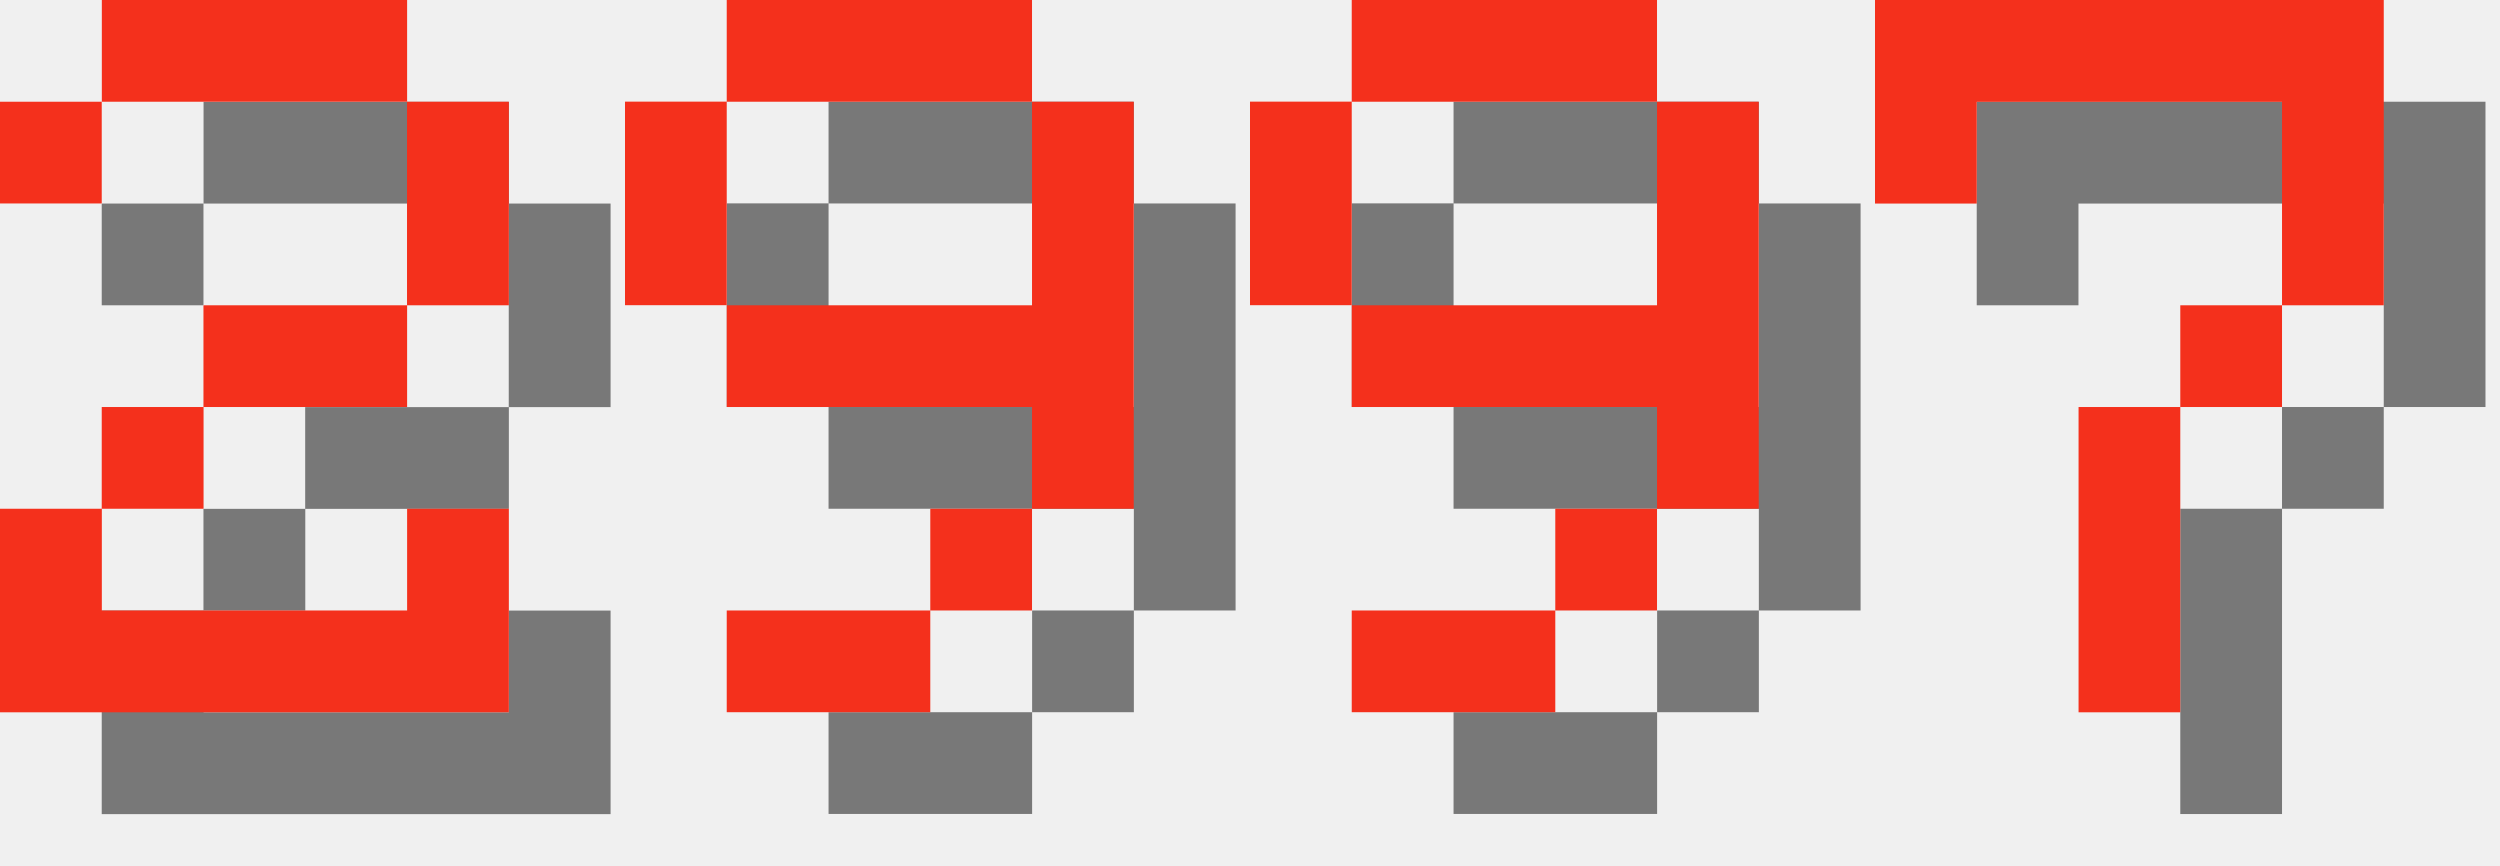
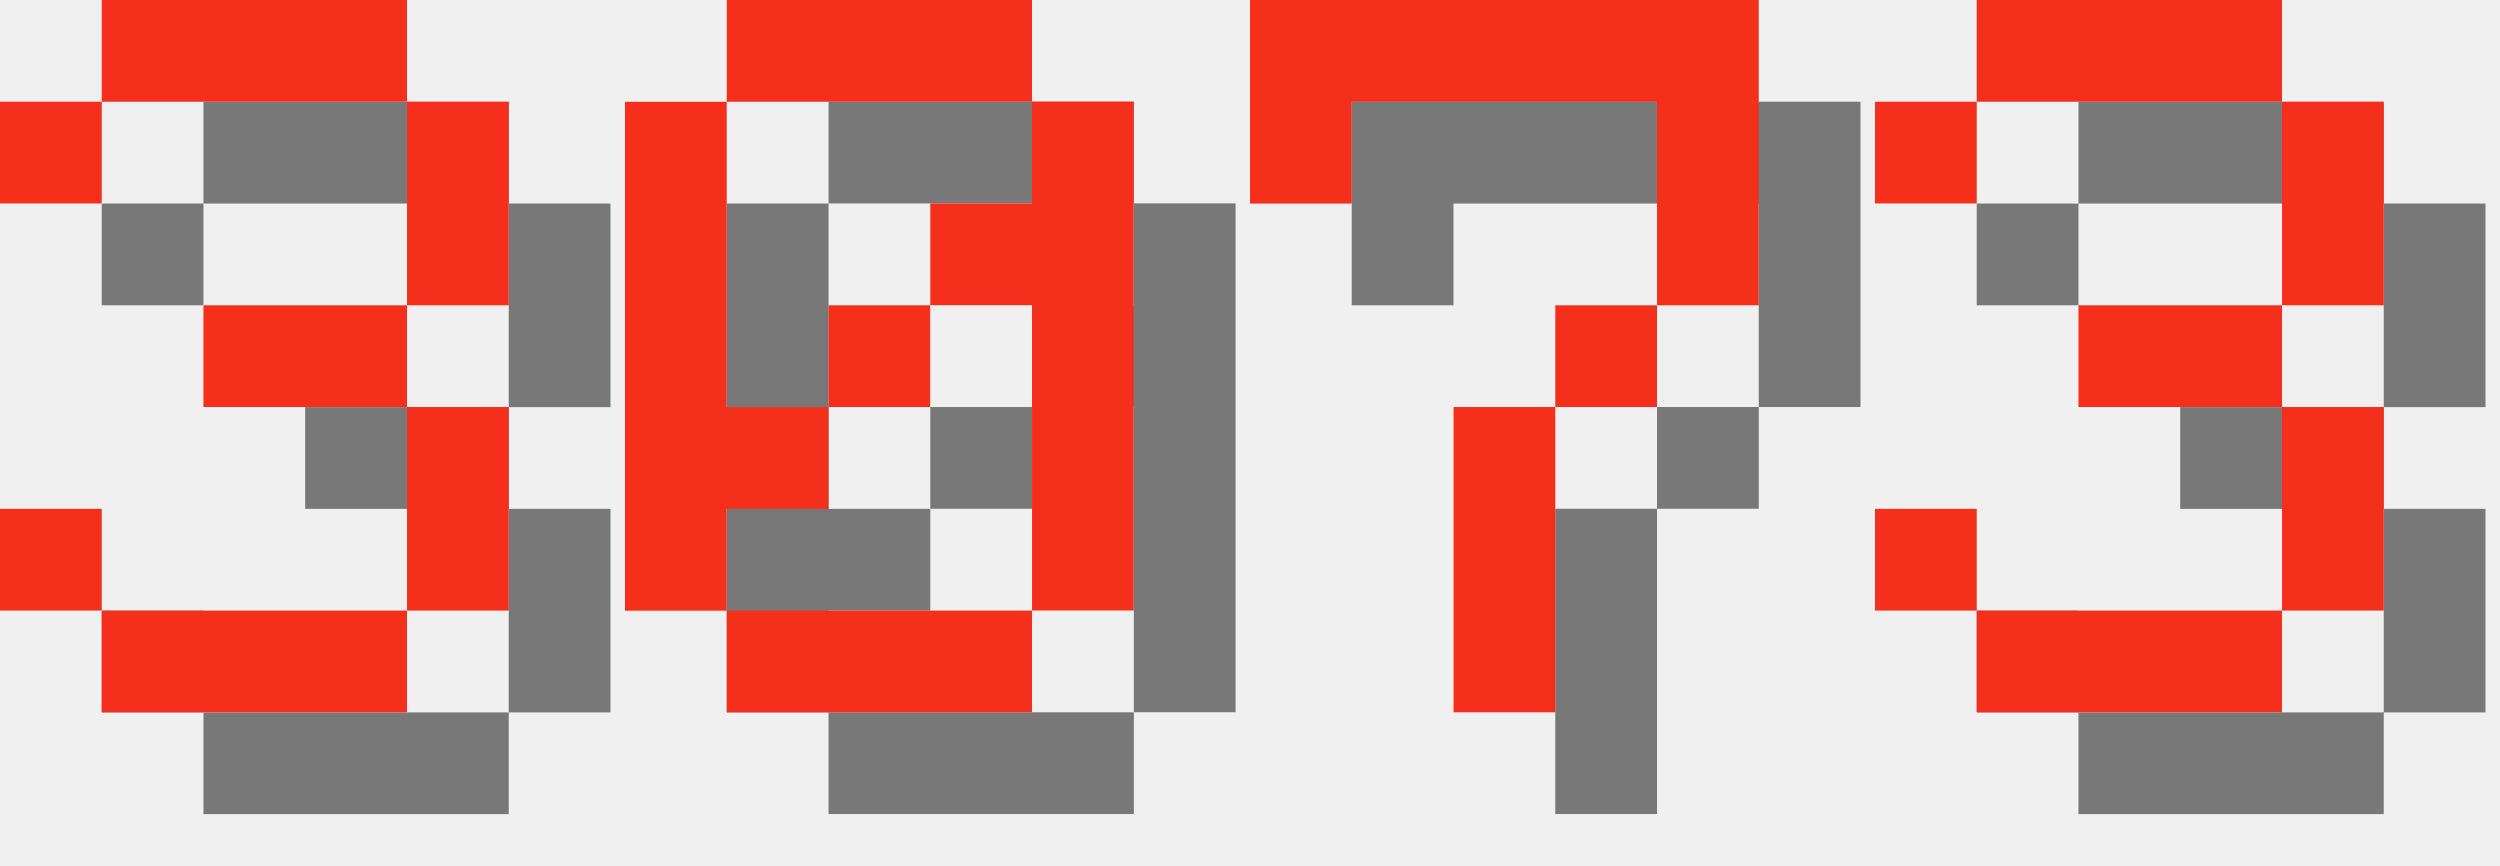
<svg xmlns="http://www.w3.org/2000/svg" version="1.1" width="104.0" height="36">
  <style>
        .text-foreground {
            fill: #F4301C;
        }
        .text-shadow {
            fill: #000000;
            fill-opacity: 0.5;
        }
    </style>
-   <g class="digit" id="digit_2" transform="translate(0.0, 0), scale(4)">
-     <path id="digit_2_shadow" class="text-shadow" d="m1.058 2.117v1.058h1.058v-1.058h3.175v2.117h-2.117v1.058h-1.058v1.058h-1.058v2.117h5.292v-2.117h-1.058v1.058h-3.175v-1.058h1.058v-1.058h2.117v-1.058h1.058v-2.117h-1.058v-1.058h-3.175v1.058h-1.058z" fill-opacity=".5" style="paint-order:stroke fill markers" />
-     <path id="digit_2_fg" class="text-foreground" d="m0 1.058v1.058h1.058v-1.058h3.175v2.117h-2.117v1.058h-1.058v1.058h-1.058v2.117h5.292v-2.117h-1.058v1.058h-3.175v-1.058h1.058v-1.058h2.117v-1.058h1.058v-2.117h-1.058v-1.058h-3.175v1.058h-1.058z" fill="#fff" style="paint-order:stroke fill markers" />
+   <g class="digit" id="digit_3" transform="translate(0.0, 0), scale(4)">
+     <path id="digit_3_shadow" class="text-shadow" d="m1.058 2.117v1.058h1.058v-1.058h3.175v2.117h-2.117v1.058h2.117v2.117h-3.175v-1.058h-1.058v1.058h1.058v1.058h3.175v-1.058h1.058v-2.117h-1.058v-1.058h1.058v-2.117h-1.058v-1.058h-3.175v1.058h-1.058z" fill-opacity=".5" style="paint-order:stroke fill markers" />
+     <path id="digit_3_fg" class="text-foreground" d="m0 1.058v1.058h1.058v-1.058h3.175v2.117h-2.117v1.058h2.117v2.117h-3.175v-1.058h-1.058v1.058h1.058v1.058h3.175v-1.058h1.058v-2.117h-1.058v-1.058h1.058v-2.117h-1.058v-1.058h-3.175v1.058h-1.058z" fill="#fff" style="paint-order:stroke fill markers" />
  </g>
-   <g class="digit" id="digit_9" transform="translate(26.0, 0), scale(4)">
-     <path id="digit_9_shadow" class="text-shadow" d="m2.117 1.058v1.058h3.175v-1.058h-3.175zm3.175 1.058v2.117h-3.175v1.058h3.175v1.058h1.058v-4.233h-1.058zm0 4.233h-1.058v1.058h1.058v-1.058zm-1.058 1.058h-2.117v1.058h2.117v-1.058zm-2.117-3.175v-2.117h-1.058v2.117h1.058z" fill-opacity=".5" style="paint-order:stroke fill markers" />
-     <path id="digit_9_fg" class="text-foreground" d="m1.058 0v1.058h3.175v-1.058h-3.175zm3.175 1.058v2.117h-3.175v1.058h3.175v1.058h1.058v-4.233h-1.058zm0 4.233h-1.058v1.058h1.058v-1.058zm-1.058 1.058h-2.117v1.058h2.117v-1.058zm-2.117-3.175v-2.117h-1.058v2.117h1.058z" fill="#fff" style="paint-order:stroke fill markers" />
+   <g class="digit" id="digit_0" transform="translate(26.0, 0), scale(4)">
+     <path id="digit_0_shadow" class="text-shadow" d="m2.117 1.058v1.058h3.175v-1.058h-3.175zm3.175 1.058v1.058h-1.058v1.058h1.058v3.175h1.058v-5.292h-1.058zm0 5.292h-3.175v1.058h3.175v-1.058zm-3.175 0v-1.058h1.058v-1.058h-1.058v-3.175h-1.058v5.292h1.058zm1.058-2.117h1.058v-1.058h-1.058v1.058z" fill-opacity=".5" style="paint-order:stroke fill markers" />
+     <path id="digit_0_fg" class="text-foreground" d="m1.058 0v1.058h3.175v-1.058h-3.175zm3.175 1.058v1.058h-1.058v1.058h1.058v3.175h1.058v-5.292h-1.058zm0 5.292h-3.175v1.058h3.175v-1.058zm-3.175 0v-1.058h1.058v-1.058h-1.058v-3.175h-1.058v5.292h1.058zm1.058-2.117h1.058v-1.058h-1.058v1.058z" fill="#fff" style="paint-order:stroke fill markers" />
  </g>
-   <g class="digit" id="digit_9" transform="translate(52.0, 0), scale(4)">
-     <path id="digit_9_shadow" class="text-shadow" d="m2.117 1.058v1.058h3.175v-1.058h-3.175zm3.175 1.058v2.117h-3.175v1.058h3.175v1.058h1.058v-4.233h-1.058zm0 4.233h-1.058v1.058h1.058v-1.058zm-1.058 1.058h-2.117v1.058h2.117v-1.058zm-2.117-3.175v-2.117h-1.058v2.117h1.058z" fill-opacity=".5" style="paint-order:stroke fill markers" />
-     <path id="digit_9_fg" class="text-foreground" d="m1.058 0v1.058h3.175v-1.058h-3.175zm3.175 1.058v2.117h-3.175v1.058h3.175v1.058h1.058v-4.233h-1.058zm0 4.233h-1.058v1.058h1.058v-1.058zm-1.058 1.058h-2.117v1.058h2.117v-1.058zm-2.117-3.175v-2.117h-1.058v2.117h1.058z" fill="#fff" style="paint-order:stroke fill markers" />
-   </g>
-   <g class="digit" id="digit_7" transform="translate(78.0, 0), scale(4)">
+   <g class="digit" id="digit_7" transform="translate(52.0, 0), scale(4)">
    <path id="digit_7_shadow" class="text-shadow" d="m1.058 1.058 2e-6 2.117h1.058v-1.058h3.175v1.058l2e-7 1.058h-1.058v1.058h-1.058l4e-7 3.175 1.058 1e-7v-3.175h1.058v-1.058h1.058l5e-7 -1.058v-2.117z" fill-opacity=".5" style="paint-order:stroke fill markers" />
    <path id="digit_7_fg" class="text-foreground" d="m0 0 2e-6 2.117h1.058v-1.058h3.175v1.058l2e-7 1.058h-1.058v1.058h-1.058l4e-7 3.175 1.058 1e-7v-3.175h1.058v-1.058h1.058l5e-7 -1.058v-2.117z" fill="#fff" style="paint-order:stroke fill markers" />
  </g>
+   <g class="digit" id="digit_3" transform="translate(78.0, 0), scale(4)">
+     <path id="digit_3_shadow" class="text-shadow" d="m1.058 2.117v1.058h1.058v-1.058h3.175v2.117h-2.117v1.058h2.117v2.117h-3.175v-1.058h-1.058v1.058h1.058v1.058h3.175v-1.058h1.058v-2.117h-1.058v-1.058h1.058v-2.117h-1.058v-1.058h-3.175v1.058h-1.058z" fill-opacity=".5" style="paint-order:stroke fill markers" />
+     <path id="digit_3_fg" class="text-foreground" d="m0 1.058v1.058h1.058v-1.058h3.175v2.117h-2.117v1.058h2.117v2.117h-3.175v-1.058h-1.058v1.058h1.058v1.058h3.175v-1.058h1.058v-2.117h-1.058v-1.058h1.058v-2.117h-1.058v-1.058h-3.175v1.058h-1.058z" fill="#fff" style="paint-order:stroke fill markers" />
+   </g>
</svg>
